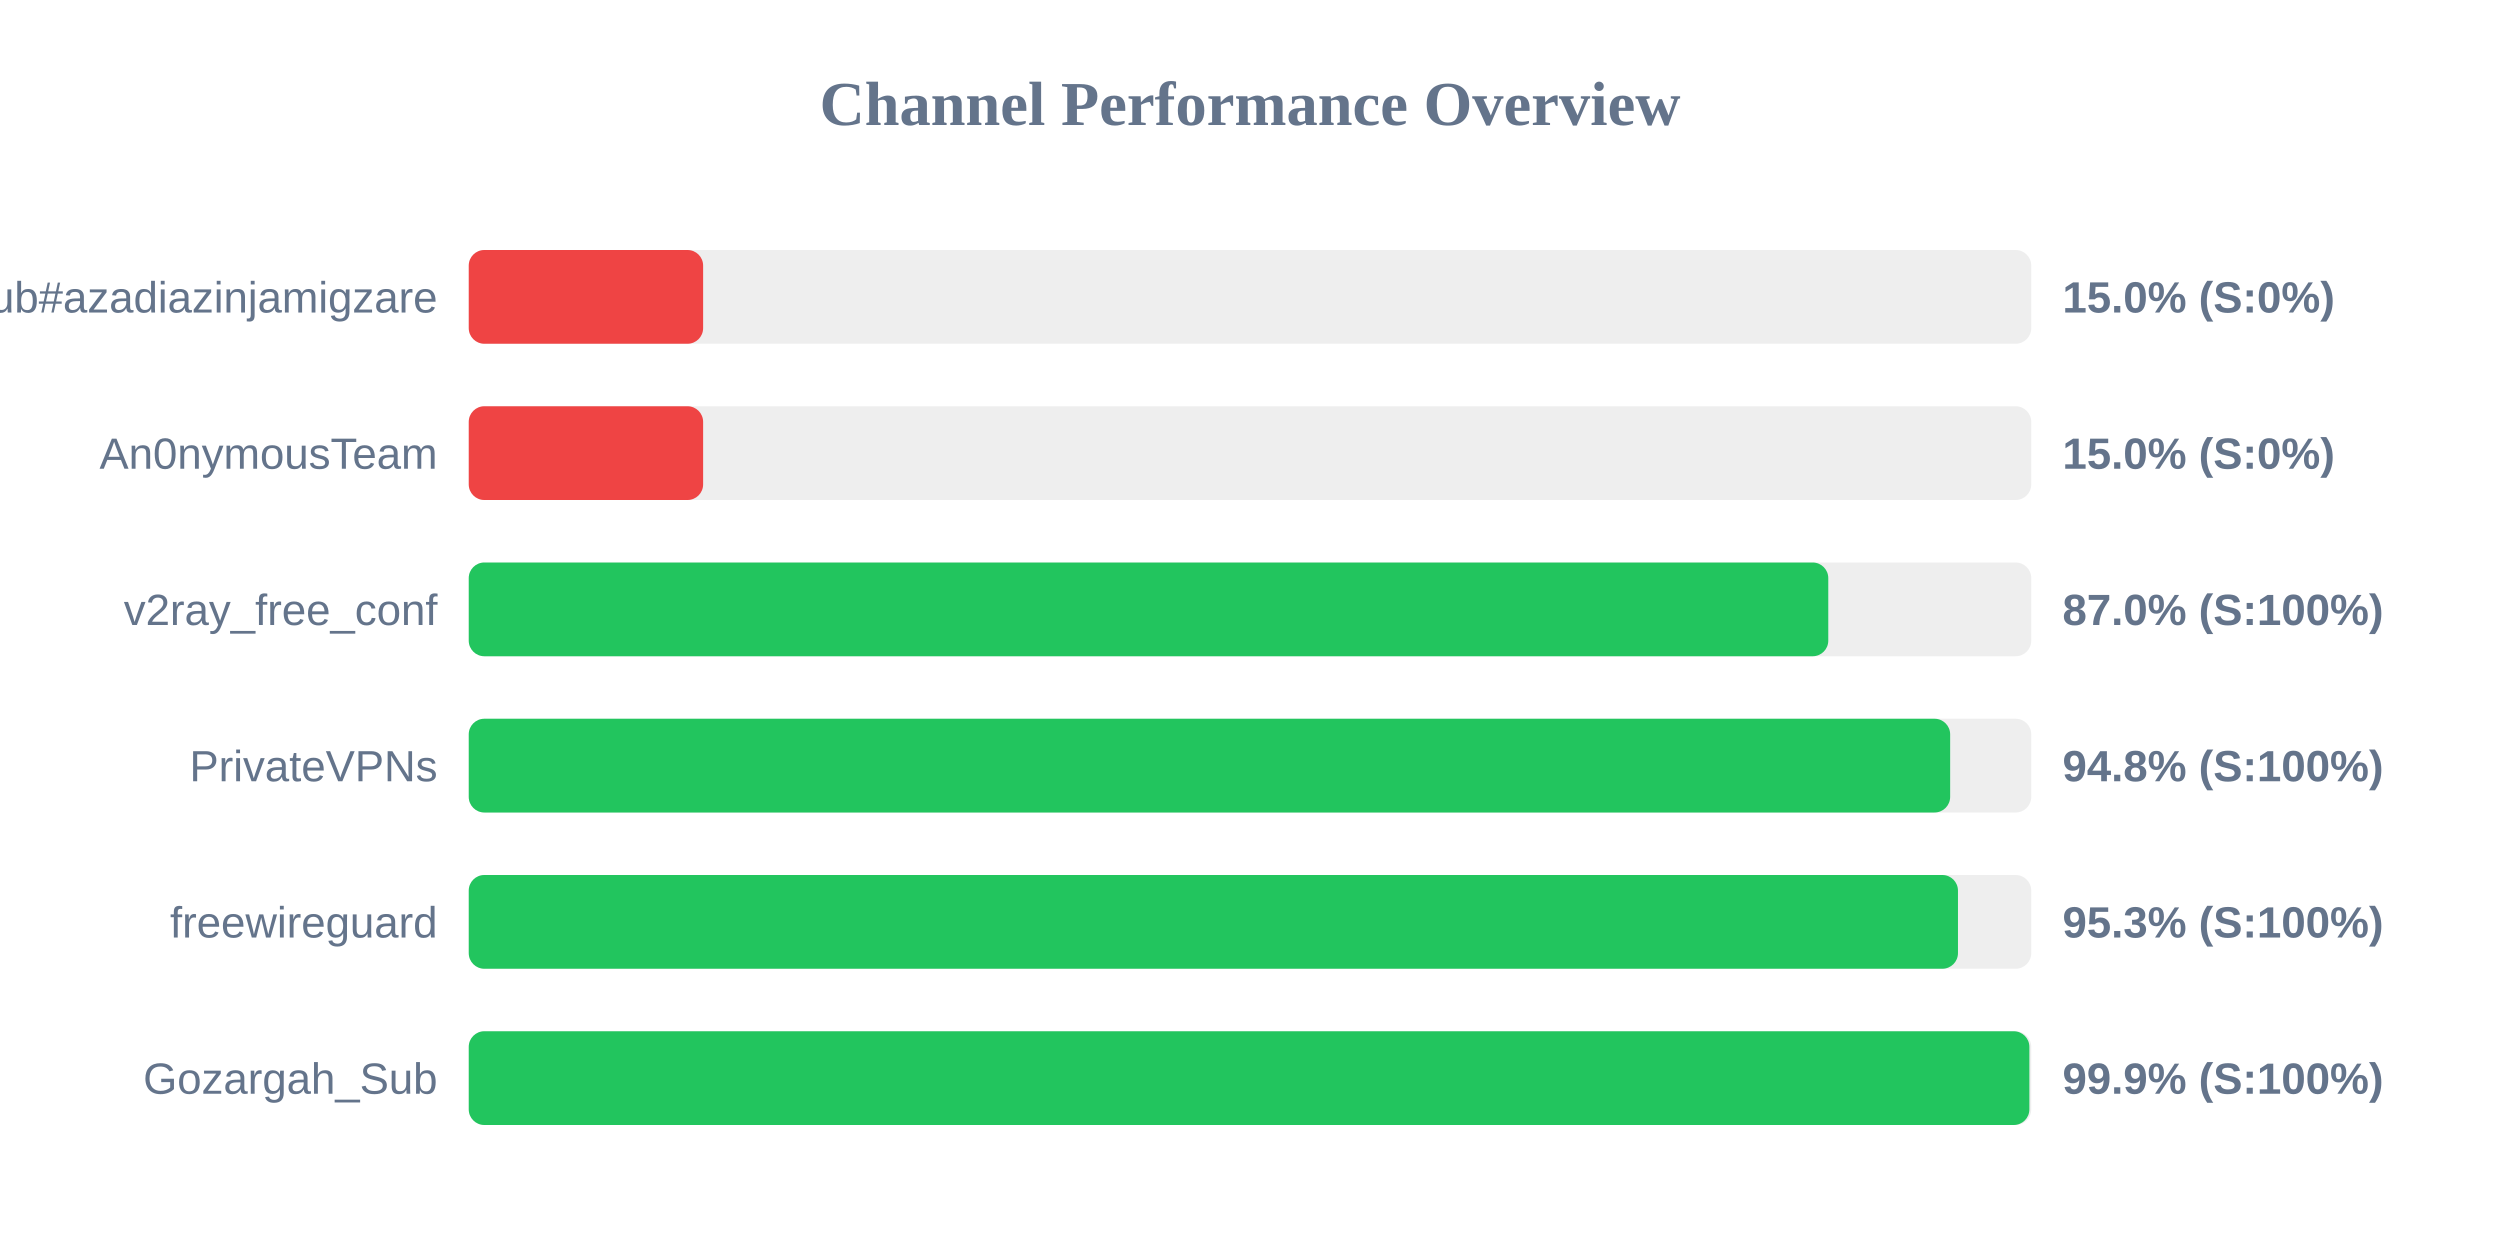
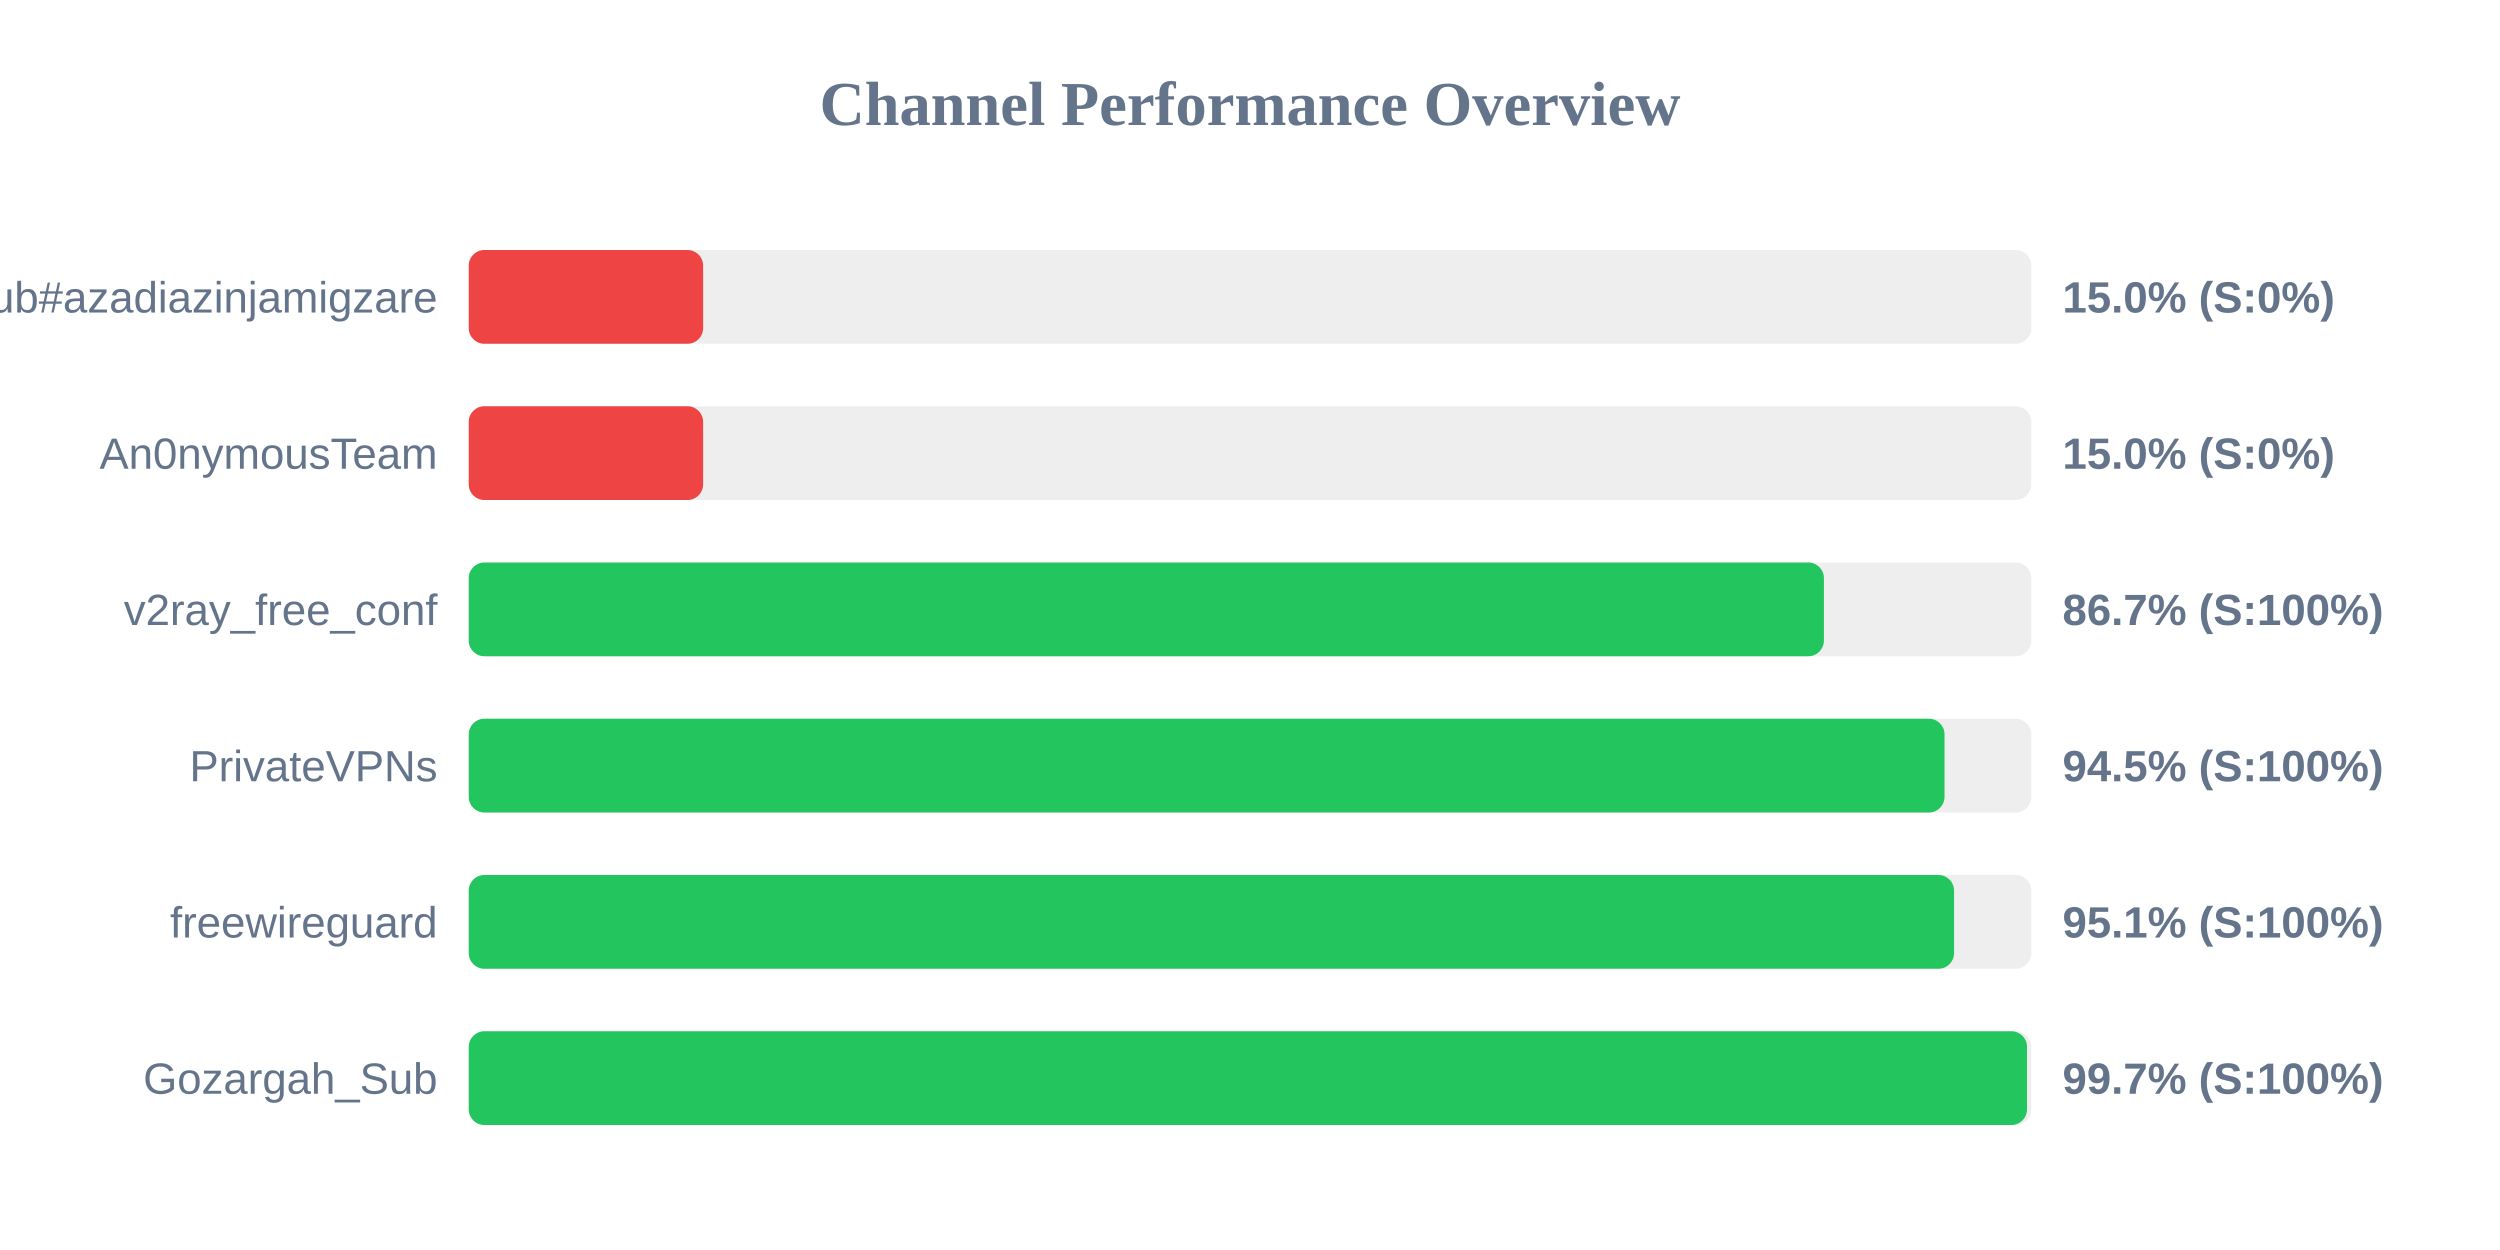
<svg xmlns="http://www.w3.org/2000/svg" width="800" height="400" version="1.1">
  <style>
        .row { font: 14px Arial; fill: #64748b; }
        .score { font: bold 14px Arial; fill: #64748b; }
    </style>
  <text x="400" y="40" text-anchor="middle" font-size="20px" font-weight="bold" fill="#64748b">Channel Performance Overview</text>
  <rect x="150" y="80" width="500" height="30" fill="#eee" rx="5" />
  <rect x="150" y="80" width="75.0" height="30" fill="#ef4444" rx="5" />
  <text x="140" y="100" text-anchor="end" class="row">Sub#azadiazinjamigzare</text>
  <text x="660" y="100" text-anchor="start" class="score">15.0% (S:0%)</text>
  <rect x="150" y="130" width="500" height="30" fill="#eee" rx="5" />
  <rect x="150" y="130" width="75.0" height="30" fill="#ef4444" rx="5" />
  <text x="140" y="150" text-anchor="end" class="row">An0nymousTeam</text>
  <text x="660" y="150" text-anchor="start" class="score">15.0% (S:0%)</text>
  <rect x="150" y="180" width="500" height="30" fill="#eee" rx="5" />
-   <rect x="150" y="180" width="435.05" height="30" fill="#22c55e" rx="5" />
+   <rect x="150" y="180" width="433.65" height="30" fill="#22c55e" rx="5" />
  <text x="140" y="200" text-anchor="end" class="row">v2ray_free_conf</text>
-   <text x="660" y="200" text-anchor="start" class="score">87.0% (S:100%)</text>
+   <text x="660" y="200" text-anchor="start" class="score">86.7% (S:100%)</text>
  <rect x="150" y="230" width="500" height="30" fill="#eee" rx="5" />
-   <rect x="150" y="230" width="474.05" height="30" fill="#22c55e" rx="5" />
+   <rect x="150" y="230" width="472.25" height="30" fill="#22c55e" rx="5" />
  <text x="140" y="250" text-anchor="end" class="row">PrivateVPNs</text>
-   <text x="660" y="250" text-anchor="start" class="score">94.8% (S:100%)</text>
+   <text x="660" y="250" text-anchor="start" class="score">94.5% (S:100%)</text>
  <rect x="150" y="280" width="500" height="30" fill="#eee" rx="5" />
-   <rect x="150" y="280" width="476.55" height="30" fill="#22c55e" rx="5" />
+   <rect x="150" y="280" width="475.3" height="30" fill="#22c55e" rx="5" />
  <text x="140" y="300" text-anchor="end" class="row">freewireguard</text>
-   <text x="660" y="300" text-anchor="start" class="score">95.3% (S:100%)</text>
+   <text x="660" y="300" text-anchor="start" class="score">95.1% (S:100%)</text>
  <rect x="150" y="330" width="500" height="30" fill="#eee" rx="5" />
-   <rect x="150" y="330" width="499.4" height="30" fill="#22c55e" rx="5" />
+   <rect x="150" y="330" width="498.65" height="30" fill="#22c55e" rx="5" />
  <text x="140" y="350" text-anchor="end" class="row">Gozargah_Sub</text>
-   <text x="660" y="350" text-anchor="start" class="score">99.9% (S:100%)</text>
+   <text x="660" y="350" text-anchor="start" class="score">99.7% (S:100%)</text>
</svg>
